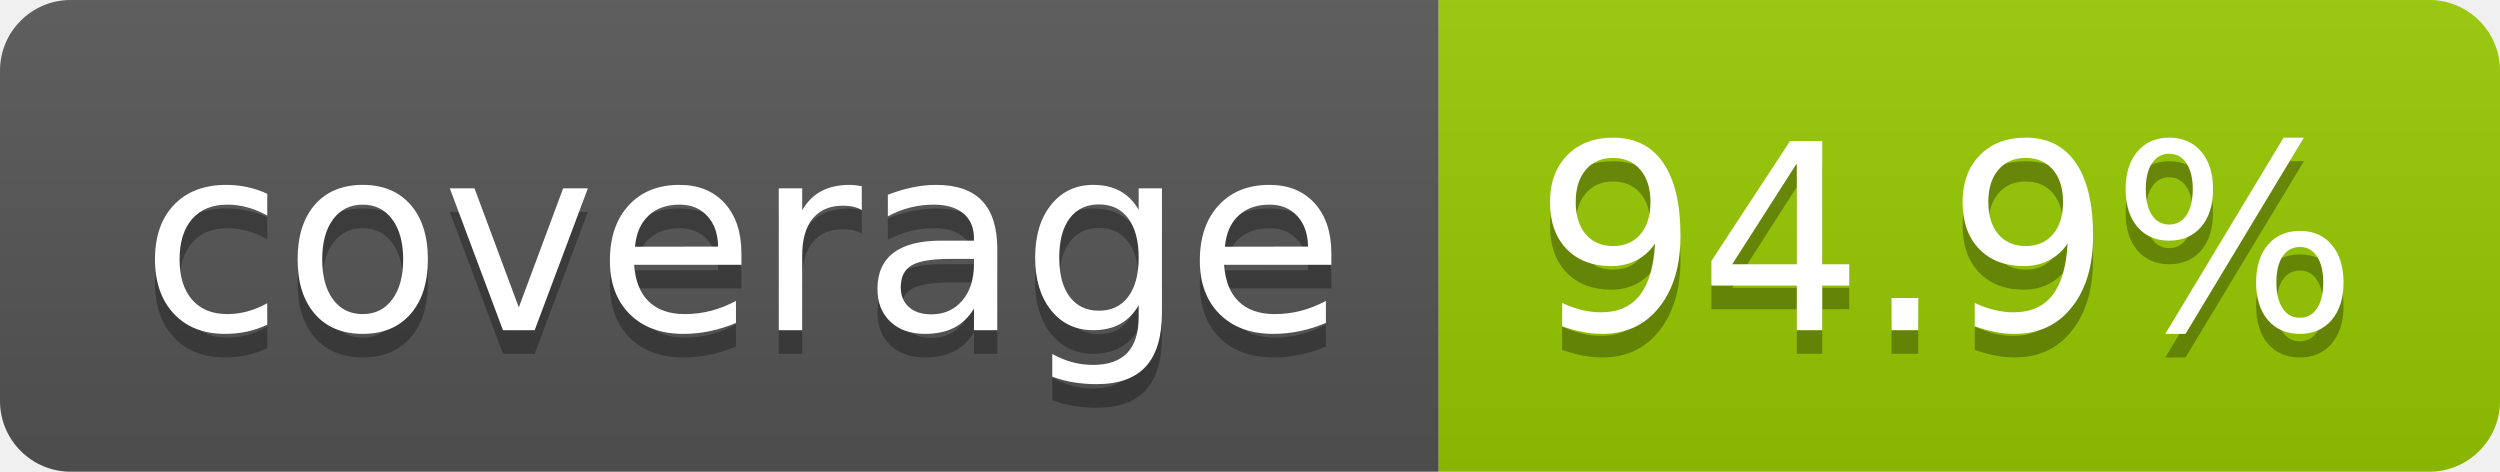
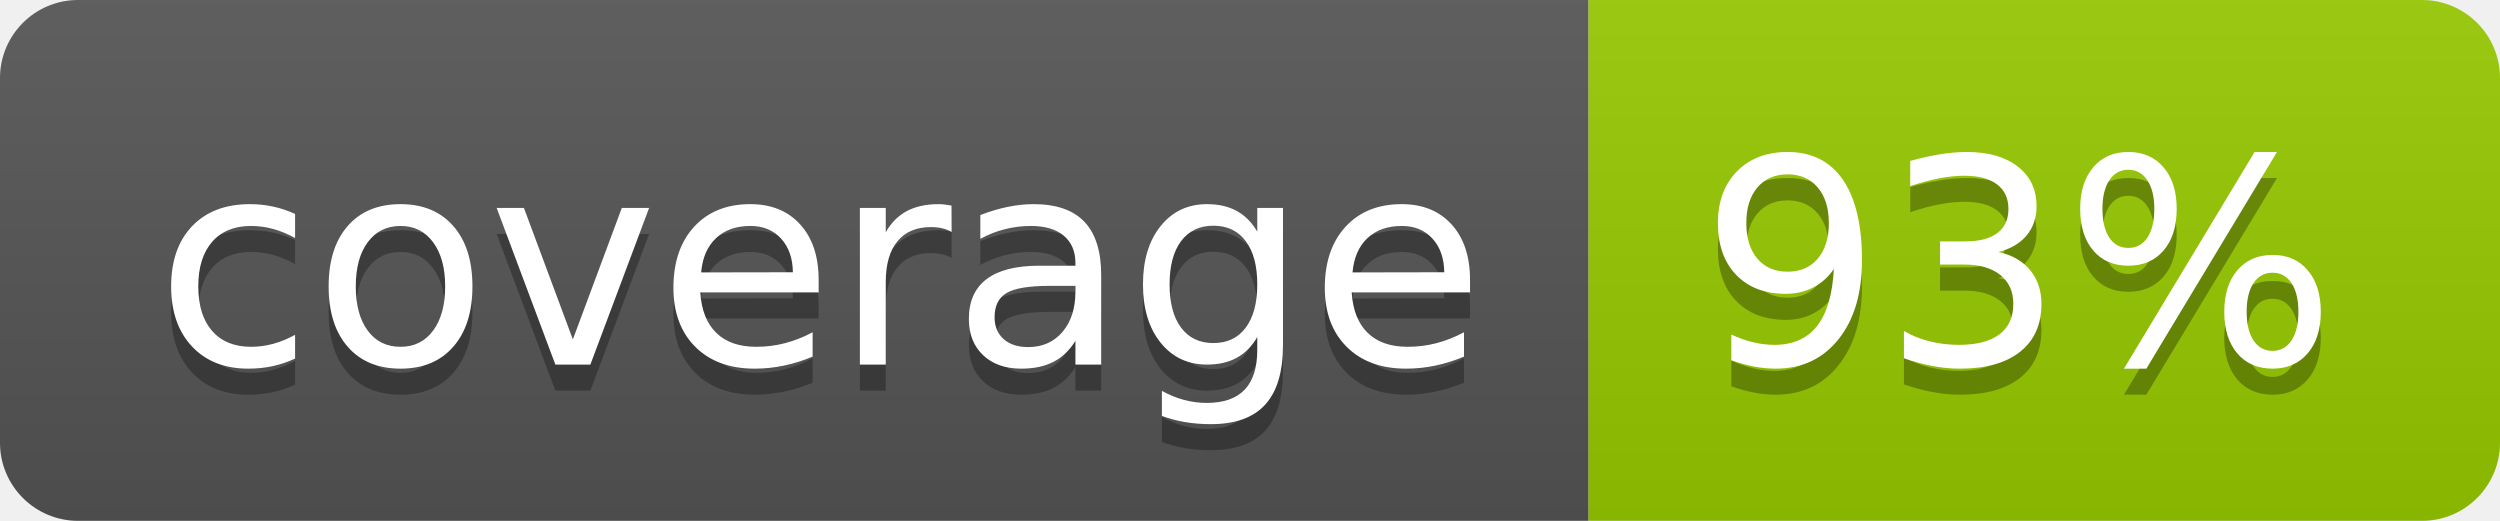
- <svg xmlns="http://www.w3.org/2000/svg" width="106" height="20" role="img" aria-label="coverage: 94.9%">
+ <svg xmlns="http://www.w3.org/2000/svg" width="96" height="20" role="img" aria-label="coverage: 93%">
  <linearGradient id="s" x2="0" y2="100%">
    <stop offset="0" stop-color="#bbb" stop-opacity=".1" />
    <stop offset="1" stop-opacity=".1" />
  </linearGradient>
  <clipPath id="r">
-     <rect width="106" height="20" rx="3" fill="#fff" />
+     <rect width="96" height="20" rx="3" fill="#fff" />
  </clipPath>
  <g clip-path="url(#r)">
    <rect width="61" height="20" fill="#555" />
-     <rect x="61" width="45" height="20" fill="#97ca00" />
-     <rect width="106" height="20" fill="url(#s)" />
+     <rect x="61" width="35" height="20" fill="#97ca00" />
+     <rect width="96" height="20" fill="url(#s)" />
  </g>
  <g fill="#fff" text-anchor="middle" font-family="Verdana,Geneva,DejaVu Sans,sans-serif" text-rendering="geometricPrecision" font-size="110">
    <text aria-hidden="true" x="315" y="150" fill="#010101" fill-opacity=".3" transform="scale(.1)" textLength="510">coverage</text>
    <text x="315" y="140" transform="scale(.1)" fill="#fff" textLength="510">coverage</text>
-     <text aria-hidden="true" x="825" y="150" fill="#010101" fill-opacity=".3" transform="scale(.1)" textLength="350">94.9%</text>
-     <text x="825" y="140" transform="scale(.1)" fill="#fff" textLength="350">94.9%</text>
+     <text aria-hidden="true" x="775" y="150" fill="#010101" fill-opacity=".3" transform="scale(.1)" textLength="245">93%</text>
+     <text x="775" y="140" transform="scale(.1)" fill="#fff" textLength="245">93%</text>
  </g>
</svg>
